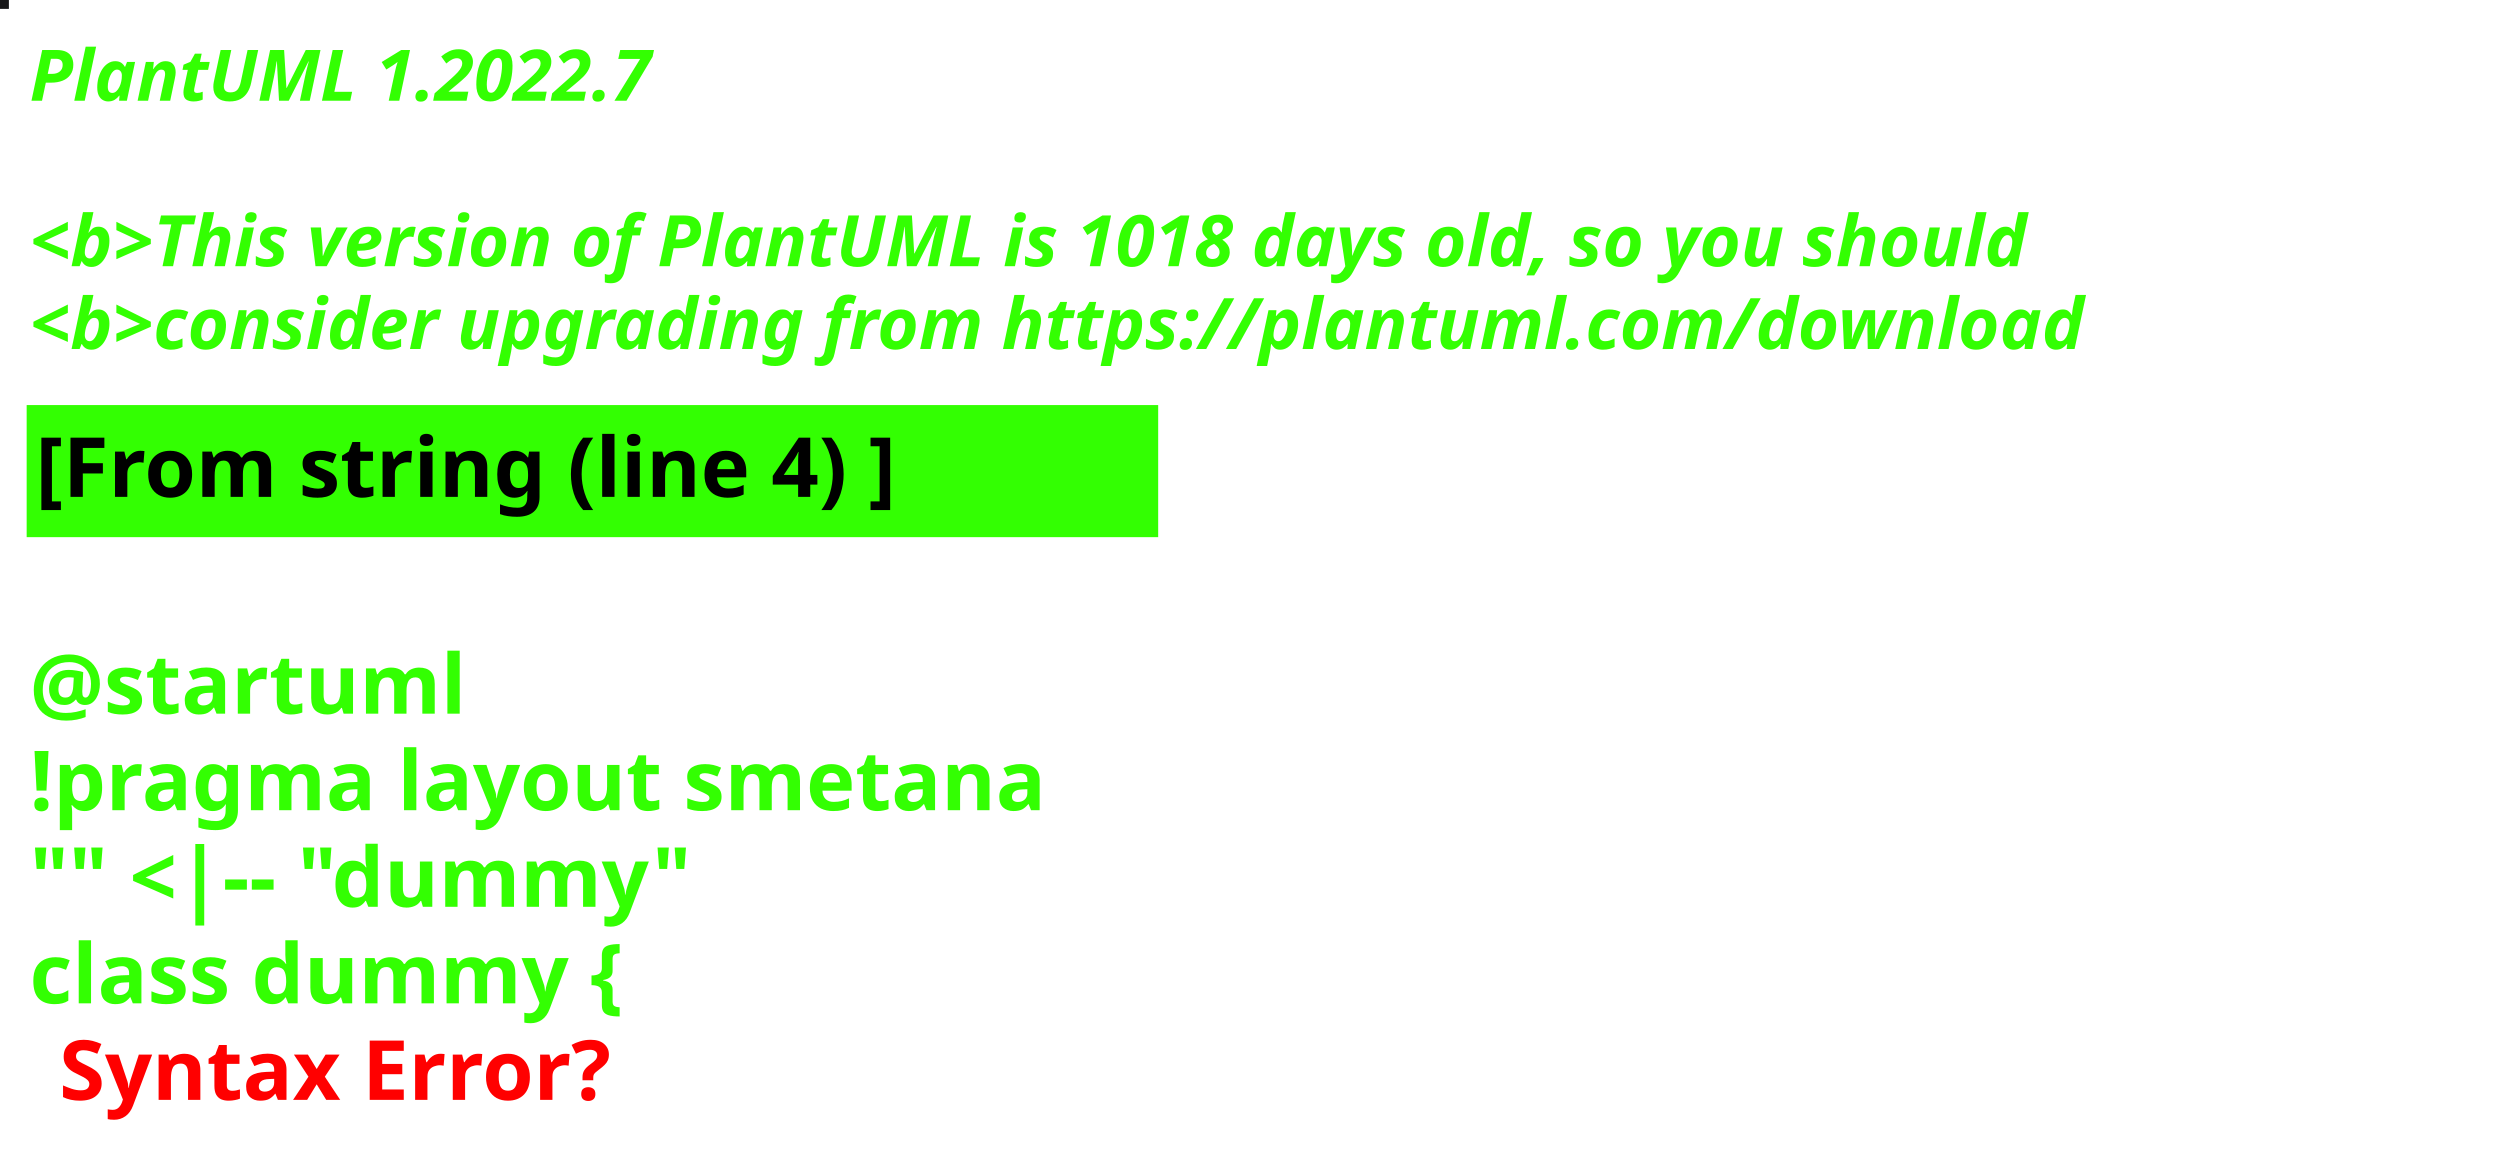
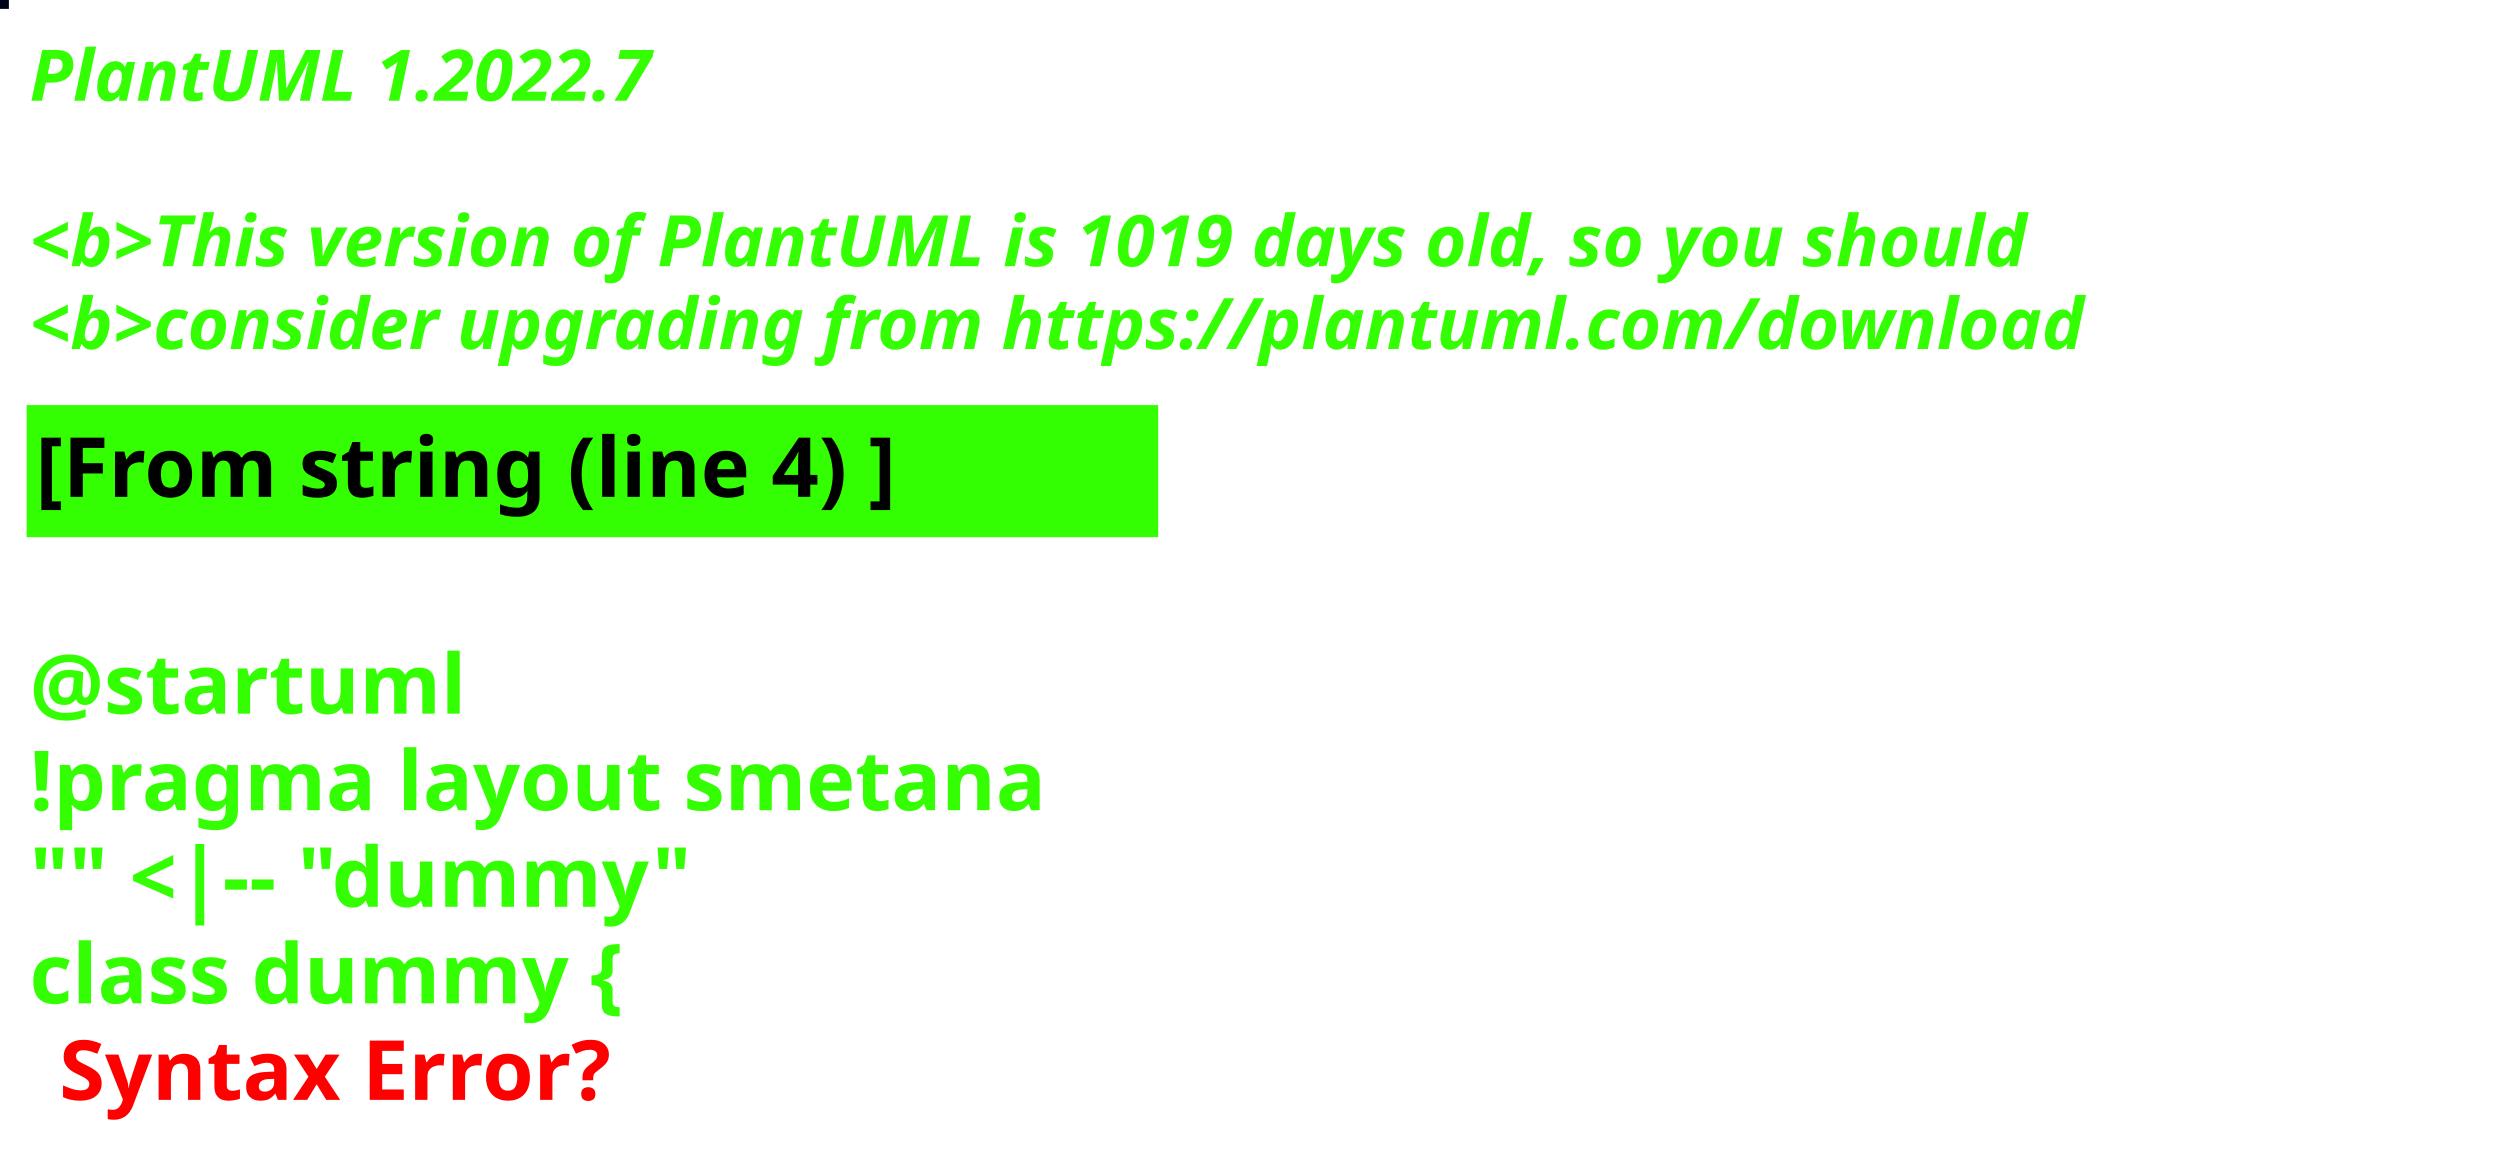
<svg xmlns="http://www.w3.org/2000/svg" contentStyleType="text/css" height="194px" preserveAspectRatio="none" style="width:422px;height:194px;background:#000000;" version="1.1" viewBox="0 0 422 194" width="422px" zoomAndPan="magnify">
  <defs />
  <g>
-     <rect fill="#171719" height="1" style="stroke:#171719;stroke-width:1.0;" width="1" x="0" y="0" />
+     <rect fill="#010419" height="1" style="stroke:#010419;stroke-width:1.0;" width="1" x="0" y="0" />
    <text fill="#33FF02" font-family="sans-serif" font-size="12" font-style="italic" font-weight="bold" lengthAdjust="spacing" textLength="127" x="5" y="17">PlantUML 1.2022.7</text>
    <text fill="#33FF02" font-family="sans-serif" font-size="12" font-style="italic" font-weight="bold" lengthAdjust="spacing" textLength="4" x="5" y="30.969"> </text>
-     <text fill="#33FF02" font-family="sans-serif" font-size="12" font-style="italic" font-weight="bold" lengthAdjust="spacing" textLength="407" x="5" y="44.938">&lt;b&gt;This version of PlantUML is 1018 days old, so you should</text>
+     <text fill="#33FF02" font-family="sans-serif" font-size="12" font-style="italic" font-weight="bold" lengthAdjust="spacing" textLength="407" x="5" y="44.938">&lt;b&gt;This version of PlantUML is 1019 days old, so you should</text>
    <text fill="#33FF02" font-family="sans-serif" font-size="12" font-style="italic" font-weight="bold" lengthAdjust="spacing" textLength="408" x="5" y="58.906">&lt;b&gt;consider upgrading from https://plantuml.com/download</text>
    <rect fill="#33FF02" height="21.297" style="stroke:#33FF02;stroke-width:1.0;" width="190" x="5" y="68.875" />
    <text fill="#000000" font-family="sans-serif" font-size="14" font-weight="bold" lengthAdjust="spacing" textLength="168" x="6" y="83.875">[From string (line 4) ]</text>
    <text fill="#33FF02" font-family="sans-serif" font-size="14" font-weight="bold" lengthAdjust="spacing" textLength="5" x="5" y="104.172"> </text>
    <text fill="#33FF02" font-family="sans-serif" font-size="14" font-weight="bold" lengthAdjust="spacing" textLength="79" x="5" y="120.469">@startuml</text>
    <text fill="#33FF02" font-family="sans-serif" font-size="14" font-weight="bold" lengthAdjust="spacing" textLength="190" x="5" y="136.766">!pragma layout smetana</text>
    <text fill="#33FF02" font-family="sans-serif" font-size="14" font-weight="bold" lengthAdjust="spacing" textLength="124" x="5" y="153.062">"" &lt;|-- "dummy"</text>
    <text fill="#33FF02" font-family="sans-serif" font-size="14" font-weight="bold" lengthAdjust="spacing" text-decoration="wavy underline" textLength="117" x="5" y="169.359">class dummy {</text>
    <text fill="#FF0000" font-family="sans-serif" font-size="14" font-weight="bold" lengthAdjust="spacing" textLength="106" x="10" y="185.656">Syntax Error?</text>
  </g>
</svg>
